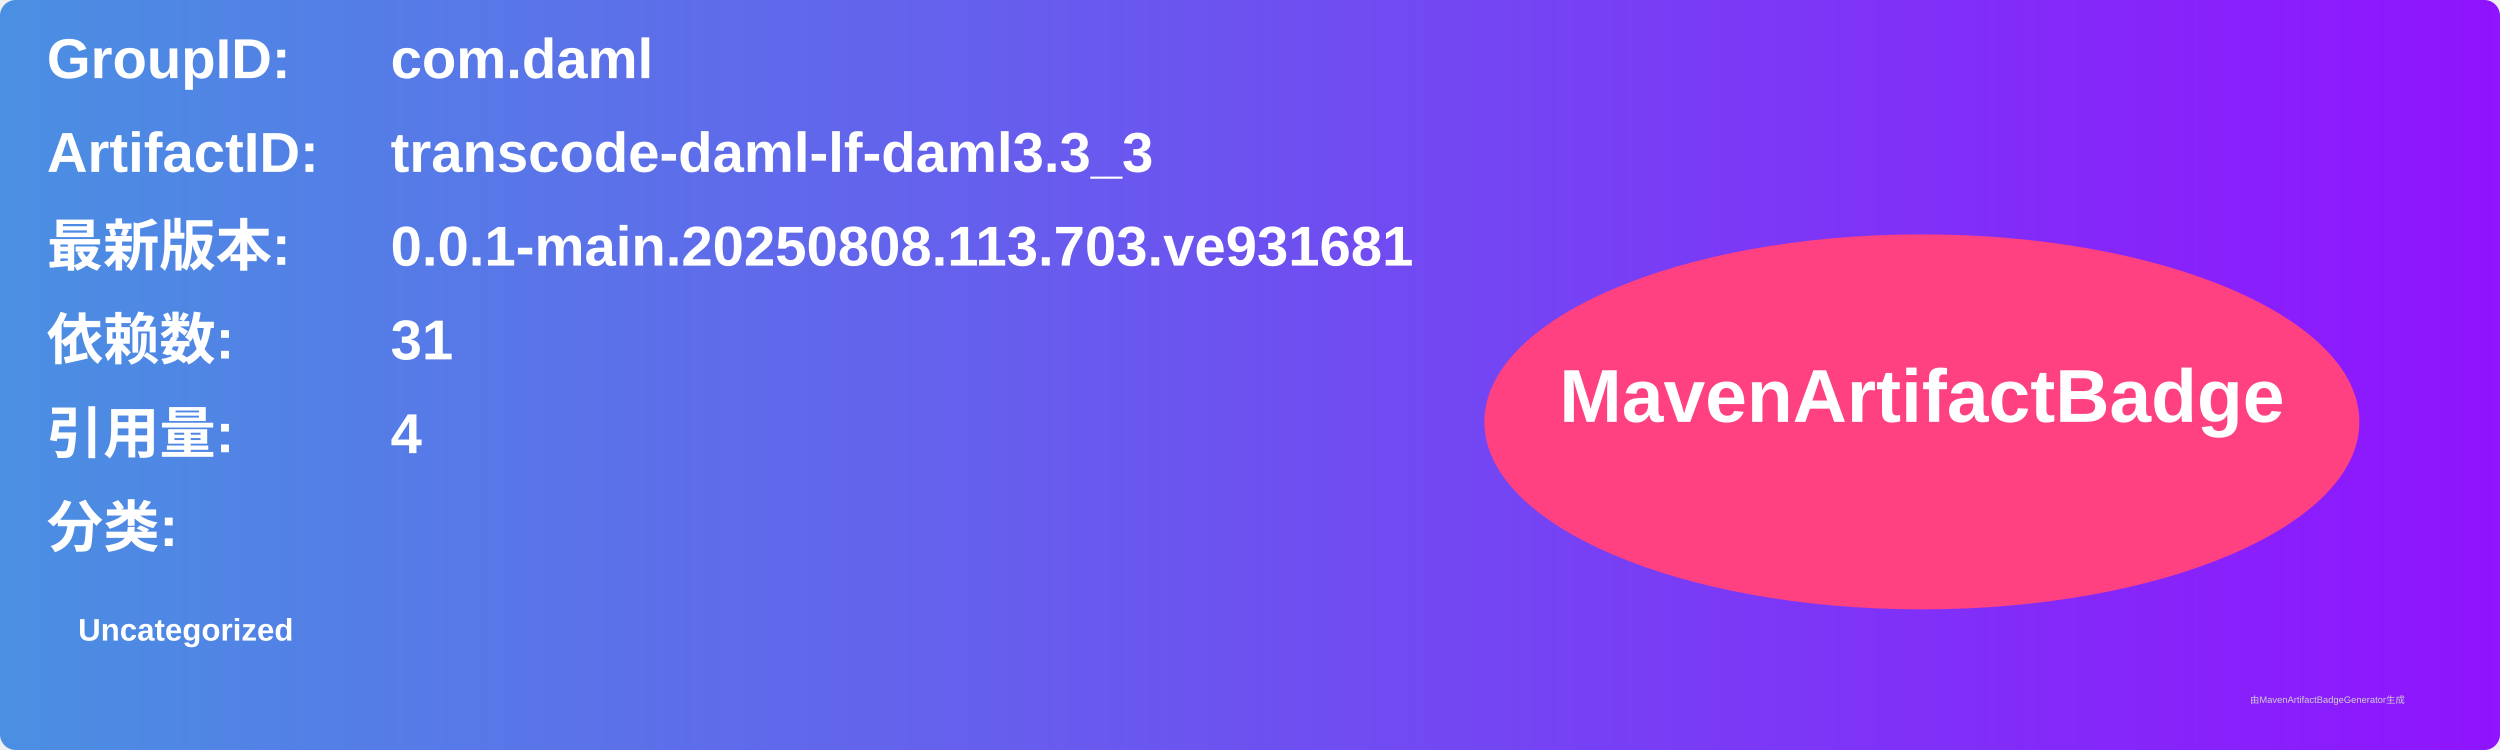
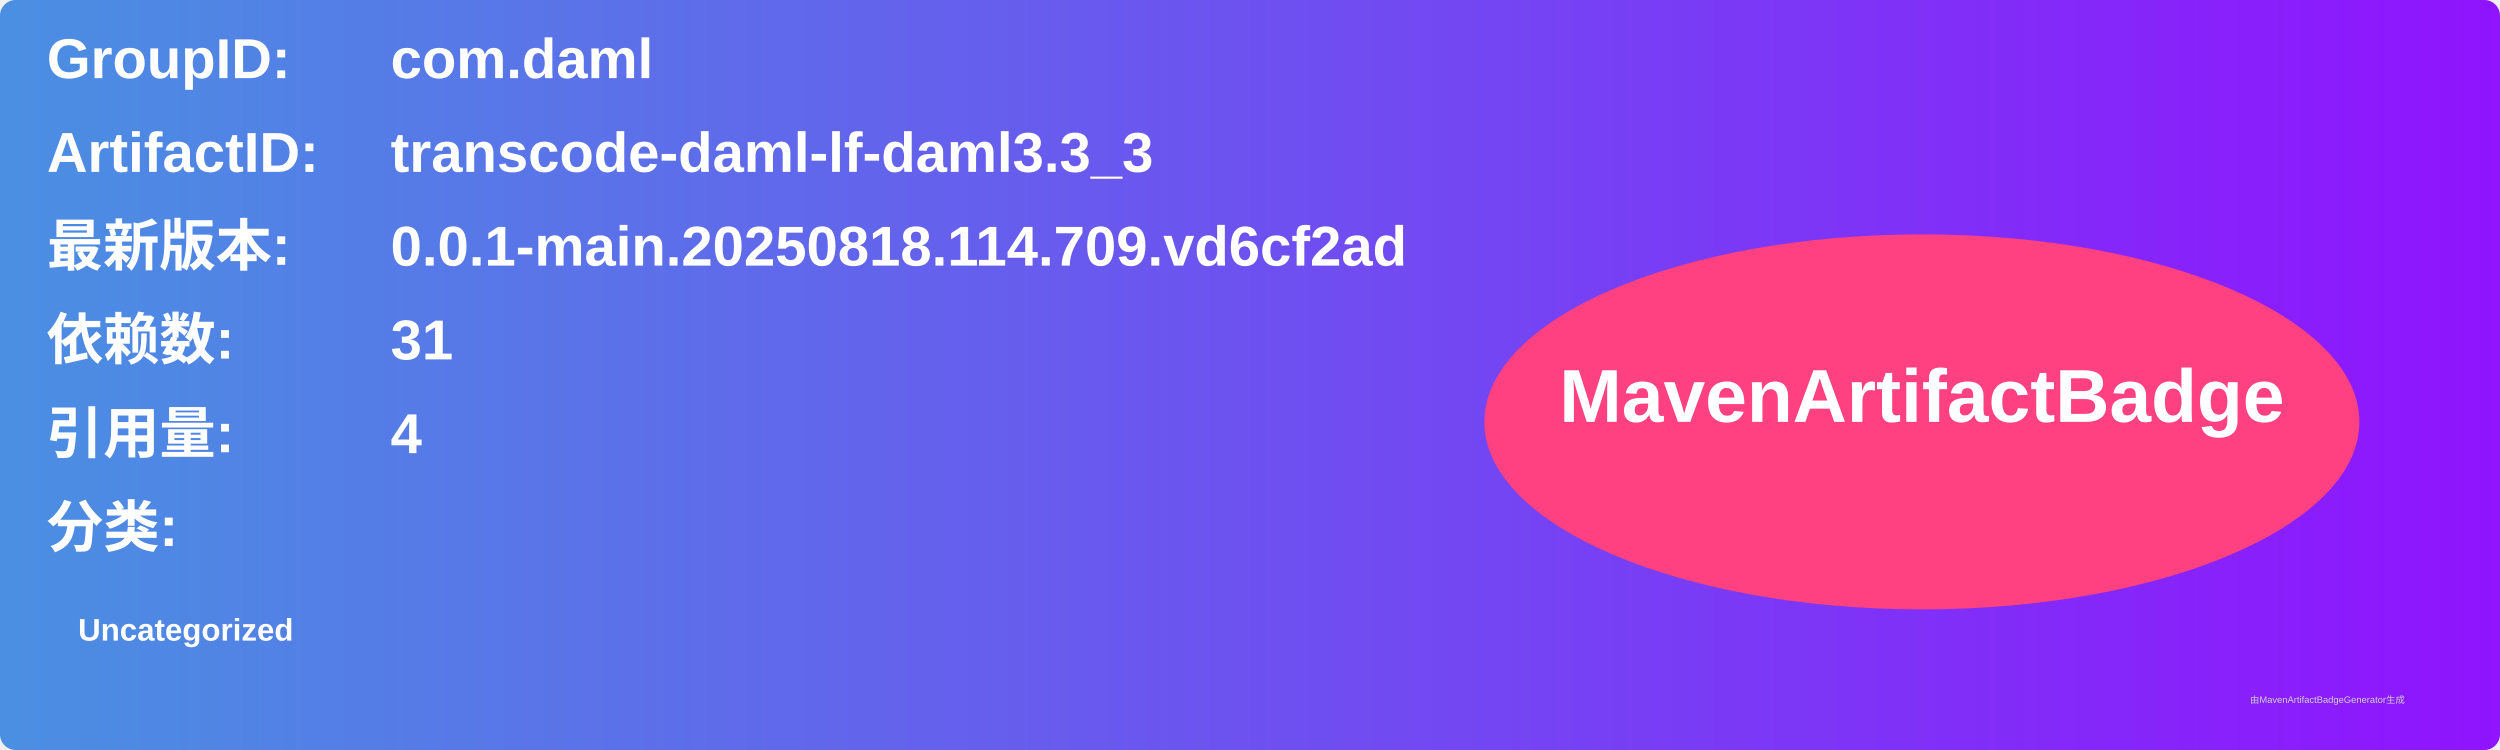
<svg xmlns="http://www.w3.org/2000/svg" width="800" height="240" viewBox="0 0 800 240">
  <linearGradient id="grad" x1="0%" y1="0%" x2="100%" y2="0%">
    <stop offset="0%" stop-color="#4a90e2" />
    <stop offset="100%" stop-color="#9013fe" />
  </linearGradient>
  <rect width="100%" height="100%" rx="5" ry="5" fill="url(#grad)" />
  <g transform="translate(15, 15)">
    <text x="0" y="10" font-family="Arial" font-size="18" fill="white" font-weight="bold" width="260">GroupID:</text>
    <text x="110" y="10" font-family="Arial" font-size="18" fill="white" font-weight="bold" width="460">com.daml</text>
    <text x="0" y="40" font-family="Arial" font-size="18" fill="white" font-weight="bold" width="260">ArtifactID:</text>
    <text x="110" y="40" font-family="Arial" font-size="18" fill="white" font-weight="bold" width="460">transcode-daml-lf-daml3.3_3</text>
    <text x="0" y="70" font-family="Arial" font-size="18" fill="white" font-weight="bold">最新版本:</text>
    <text x="110" y="70" font-family="Arial" font-size="18" fill="white" font-weight="bold">
-       <tspan font-weight="bold">0.0.1-main.20250808.113.703.ve931681</tspan>
+       <tspan font-weight="bold">0.0.1-main.20250818.114.709.vd6cf2ad</tspan>
    </text>
    <text x="0" y="100" font-family="Arial" font-size="18" fill="white" font-weight="bold">依赖数: </text>
    <text x="110" y="100" font-family="Arial" font-size="18" fill="white">
      <tspan font-weight="bold">31</tspan>
    </text>
    <text x="0" y="130" font-family="Arial" font-size="18" fill="white" font-weight="bold">引用量: </text>
    <text x="110" y="130" font-family="Arial" font-size="18" fill="white">
      <tspan font-weight="bold">4</tspan>
    </text>
    <text x="0" y="160" font-family="Arial" font-size="18" fill="white" font-weight="bold">分类:</text>
    <text x="10" y="190" font-family="Arial" font-size="10" fill="white">
      <tspan font-weight="bold">Uncategorized</tspan>
    </text>
    <ellipse cx="600" cy="120" rx="140" ry="60" fill="#ff4081" />
    <text x="600" y="120" text-anchor="middle" font-family="Arial" font-size="24" fill="white" font-weight="bold">MavenArtifactBadge</text>
  </g>
  <text x="720" y="225" font-family="Arial" font-size="3" fill="#d0d0d0">由MavenArtifactBadgeGenerator生成</text>
</svg>
